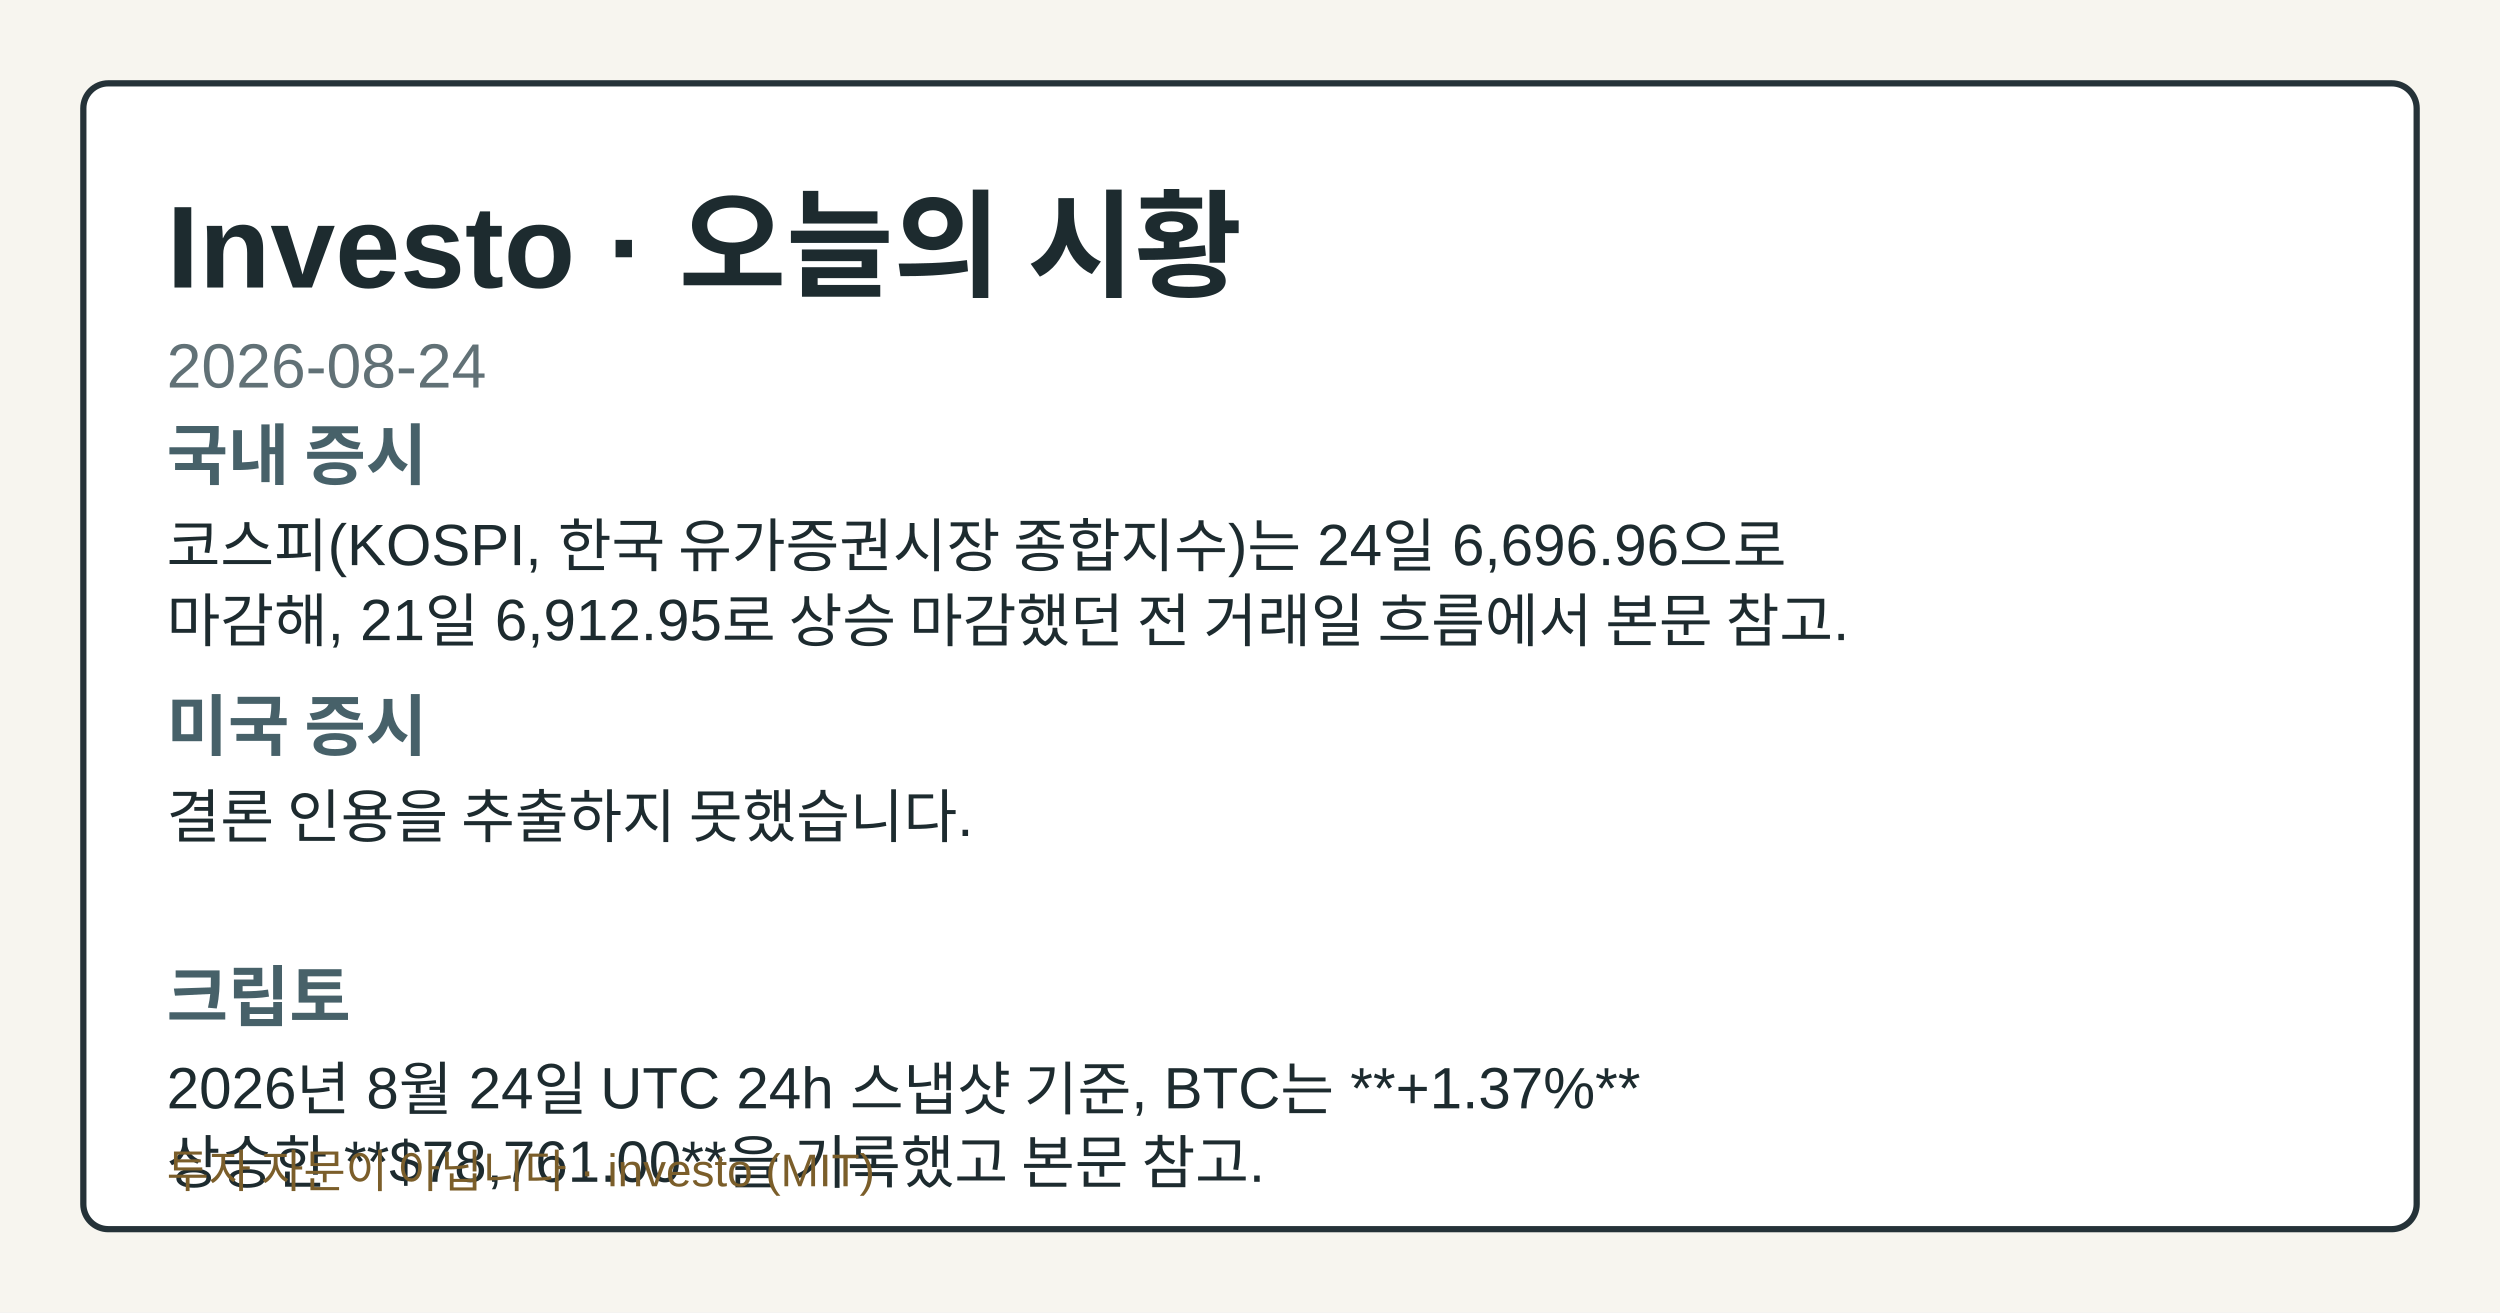
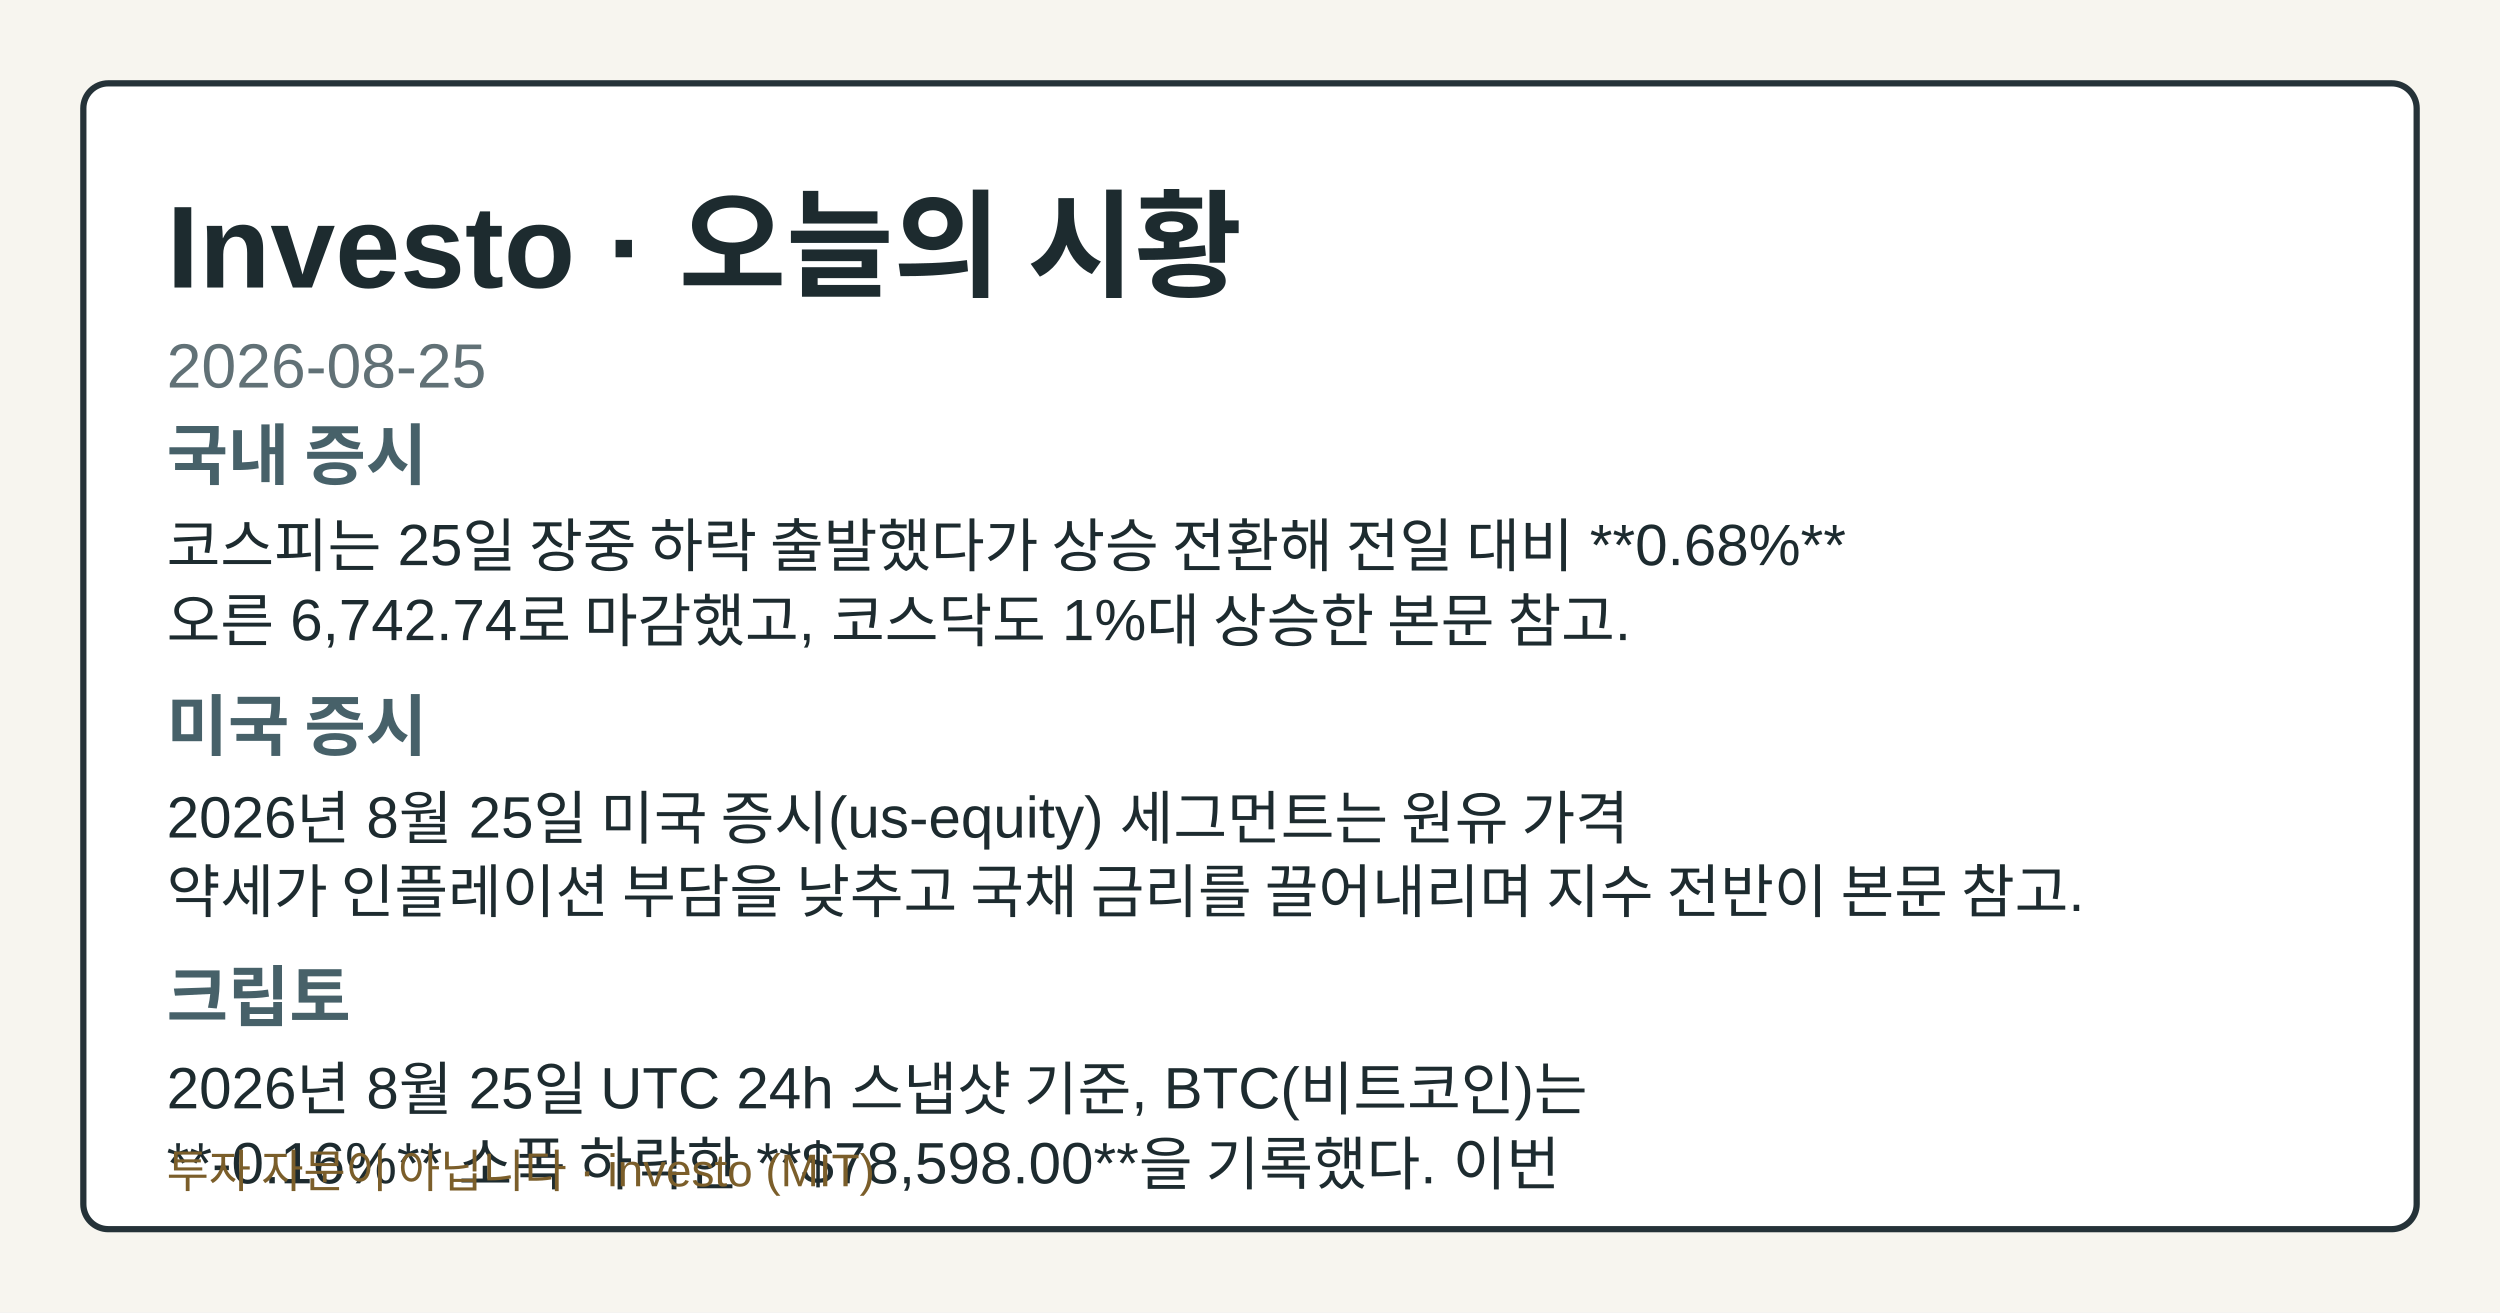
- <svg xmlns="http://www.w3.org/2000/svg" width="1200" height="630" viewBox="0 0 1200 630" role="img" aria-label="Investo 2026-08-24 시황 OG 카드">
+ <svg xmlns="http://www.w3.org/2000/svg" width="1200" height="630" viewBox="0 0 1200 630" role="img" aria-label="Investo 2026-08-25 시황 OG 카드">
  <style>.og-bg{fill:#f7f5ef;}.og-frame{fill:#ffffff;stroke:#253238;}.og-title{fill:#1d2b2f;}.og-subtitle{fill:#617176;}.og-label{fill:#476169;}.og-text{fill:#1d2b2f;}.og-disclaimer{fill:#7b5e2a;}@media (prefers-color-scheme: dark){.og-bg{fill:#0f1417;}.og-frame{fill:#1a2026;stroke:#9fb1ba;}.og-title{fill:#f4f6f8;}.og-subtitle{fill:#bfcdd4;}.og-label{fill:#a8c0c8;}.og-text{fill:#e8eef1;}.og-disclaimer{fill:#e2c489;}}</style>
  <rect class="og-bg" width="1200" height="630" />
  <rect class="og-frame" x="40" y="40" width="1120" height="550" rx="12" stroke-width="3" />
  <text class="og-title" x="80" y="138" font-family="&quot;Noto Sans KR&quot;, Arial, sans-serif" font-size="56" font-weight="700">Investo · 오늘의 시황</text>
-   <text class="og-subtitle" x="80" y="186" font-family="&quot;Noto Sans KR&quot;, Arial, sans-serif" font-size="30">2026-08-24</text>
+   <text class="og-subtitle" x="80" y="186" font-family="&quot;Noto Sans KR&quot;, Arial, sans-serif" font-size="30">2026-08-25</text>
  <text class="og-label" x="80" y="230" font-family="&quot;Noto Sans KR&quot;, Arial, sans-serif" font-size="32" font-weight="700">국내 증시</text>
-   <text class="og-text" x="80" y="272" font-family="&quot;Noto Sans KR&quot;, Arial, sans-serif" font-size="28">코스피(KOSPI, 한국 유가증권시장 종합지수)는 24일 6,696.96으로</text>
-   <text class="og-text" x="80" y="308" font-family="&quot;Noto Sans KR&quot;, Arial, sans-serif" font-size="28">마감해, 21일 6,912.95로 상승 마감했던 전 거래일 흐름에서 본문 참고.</text>
+   <text class="og-text" x="80" y="272" font-family="&quot;Noto Sans KR&quot;, Arial, sans-serif" font-size="28">코스피는 25일 장중 하락 출발했다가 상승 전환해 전일 대비 **0.68%**</text>
+   <text class="og-text" x="80" y="308" font-family="&quot;Noto Sans KR&quot;, Arial, sans-serif" font-size="28">오른 6,742.74로 마감했고, 코스닥도 1%대 상승한 본문 참고.</text>
  <text class="og-label" x="80" y="360" font-family="&quot;Noto Sans KR&quot;, Arial, sans-serif" font-size="32" font-weight="700">미국 증시</text>
-   <text class="og-text" x="80" y="402" font-family="&quot;Noto Sans KR&quot;, Arial, sans-serif" font-size="28">결론 인용을 추출하지 못했습니다.</text>
+   <text class="og-text" x="80" y="402" font-family="&quot;Noto Sans KR&quot;, Arial, sans-serif" font-size="28">2026년 8월 25일 미국 증시(us-equity) 세그먼트는 원유 가격</text>
+   <text class="og-text" x="80" y="438" font-family="&quot;Noto Sans KR&quot;, Arial, sans-serif" font-size="28">약세가 인플레이션 부담을 낮추고 국채 금리를 끌어내리며 지수 전반이 본문 참고.</text>
  <text class="og-label" x="80" y="490" font-family="&quot;Noto Sans KR&quot;, Arial, sans-serif" font-size="32" font-weight="700">크립토</text>
-   <text class="og-text" x="80" y="532" font-family="&quot;Noto Sans KR&quot;, Arial, sans-serif" font-size="28">2026년 8월 24일 UTC 24h 스냅샷 기준, BTC는 **+1.37%**</text>
-   <text class="og-text" x="80" y="568" font-family="&quot;Noto Sans KR&quot;, Arial, sans-serif" font-size="28">상승한 **$78,761.00**을 기록했고 본문 참고.</text>
+   <text class="og-text" x="80" y="532" font-family="&quot;Noto Sans KR&quot;, Arial, sans-serif" font-size="28">2026년 8월 25일 UTC 24h 스냅샷 기준, BTC(비트코인)는</text>
+   <text class="og-text" x="80" y="568" font-family="&quot;Noto Sans KR&quot;, Arial, sans-serif" font-size="28">**-0.16%** 소폭 하락한 **$78,598.00**을 기록했다. 이번</text>
  <text class="og-disclaimer" x="80" y="570" font-family="&quot;Noto Sans KR&quot;, Arial, sans-serif" font-size="22">투자 자문이 아닙니다 · investo (MIT)</text>
</svg>
